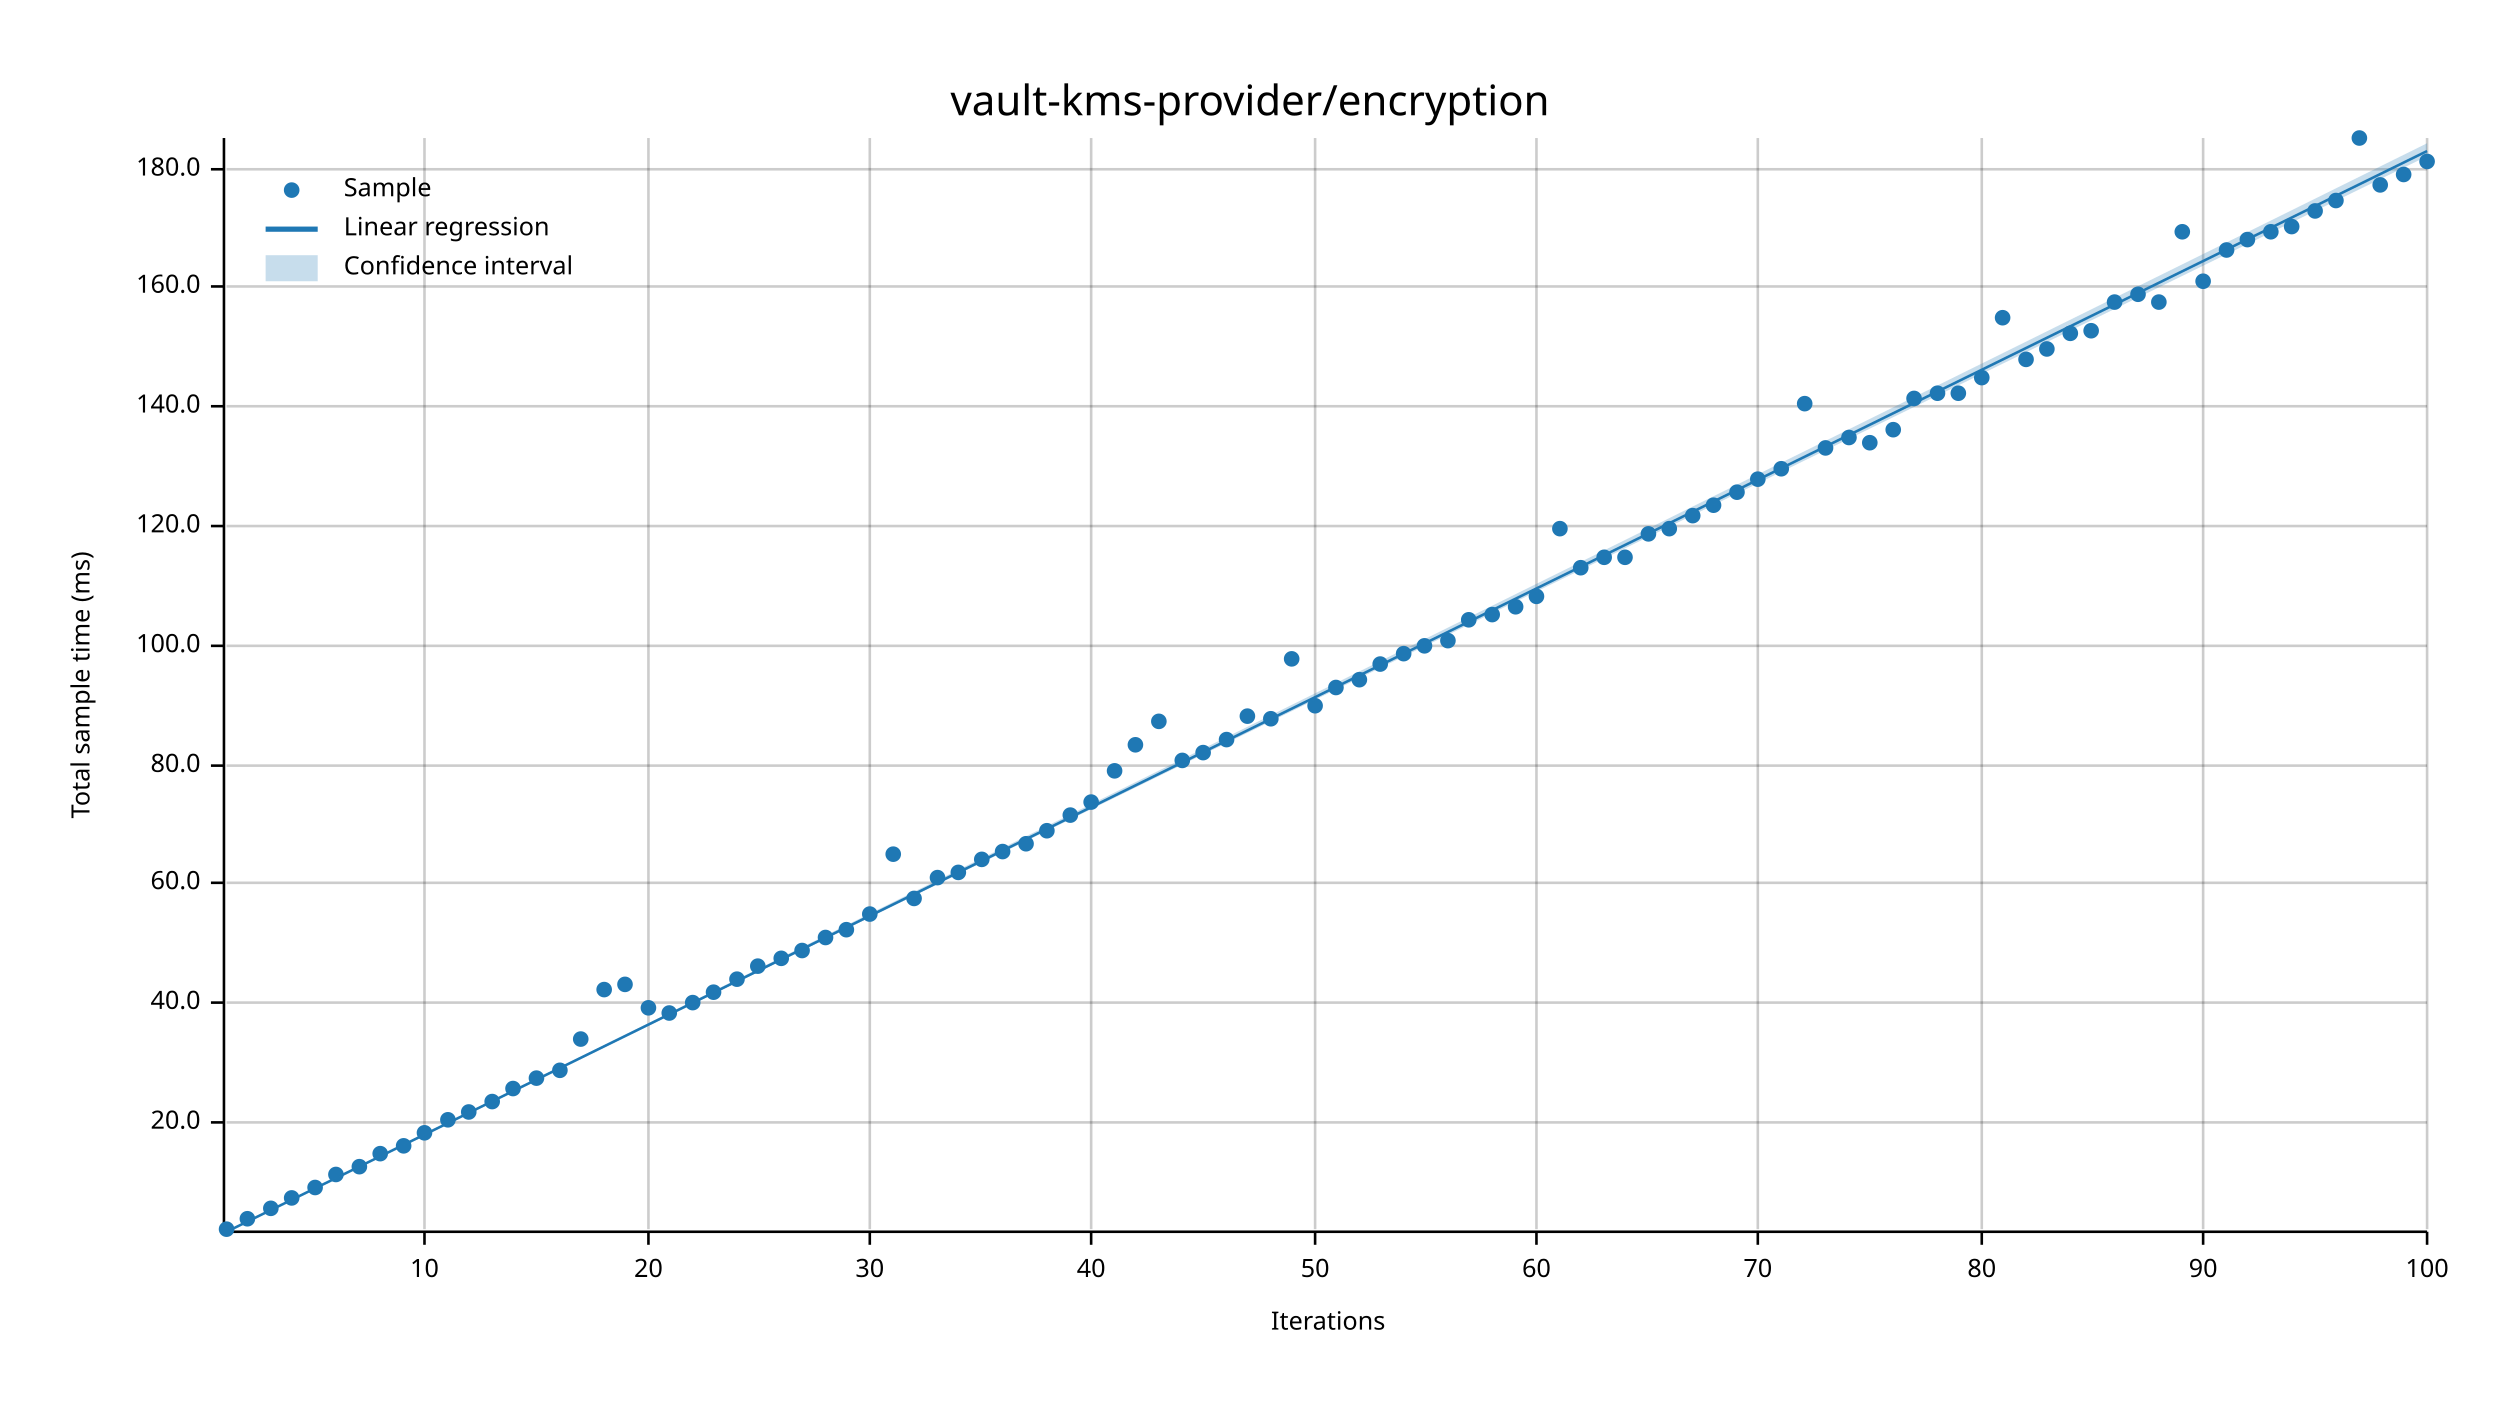
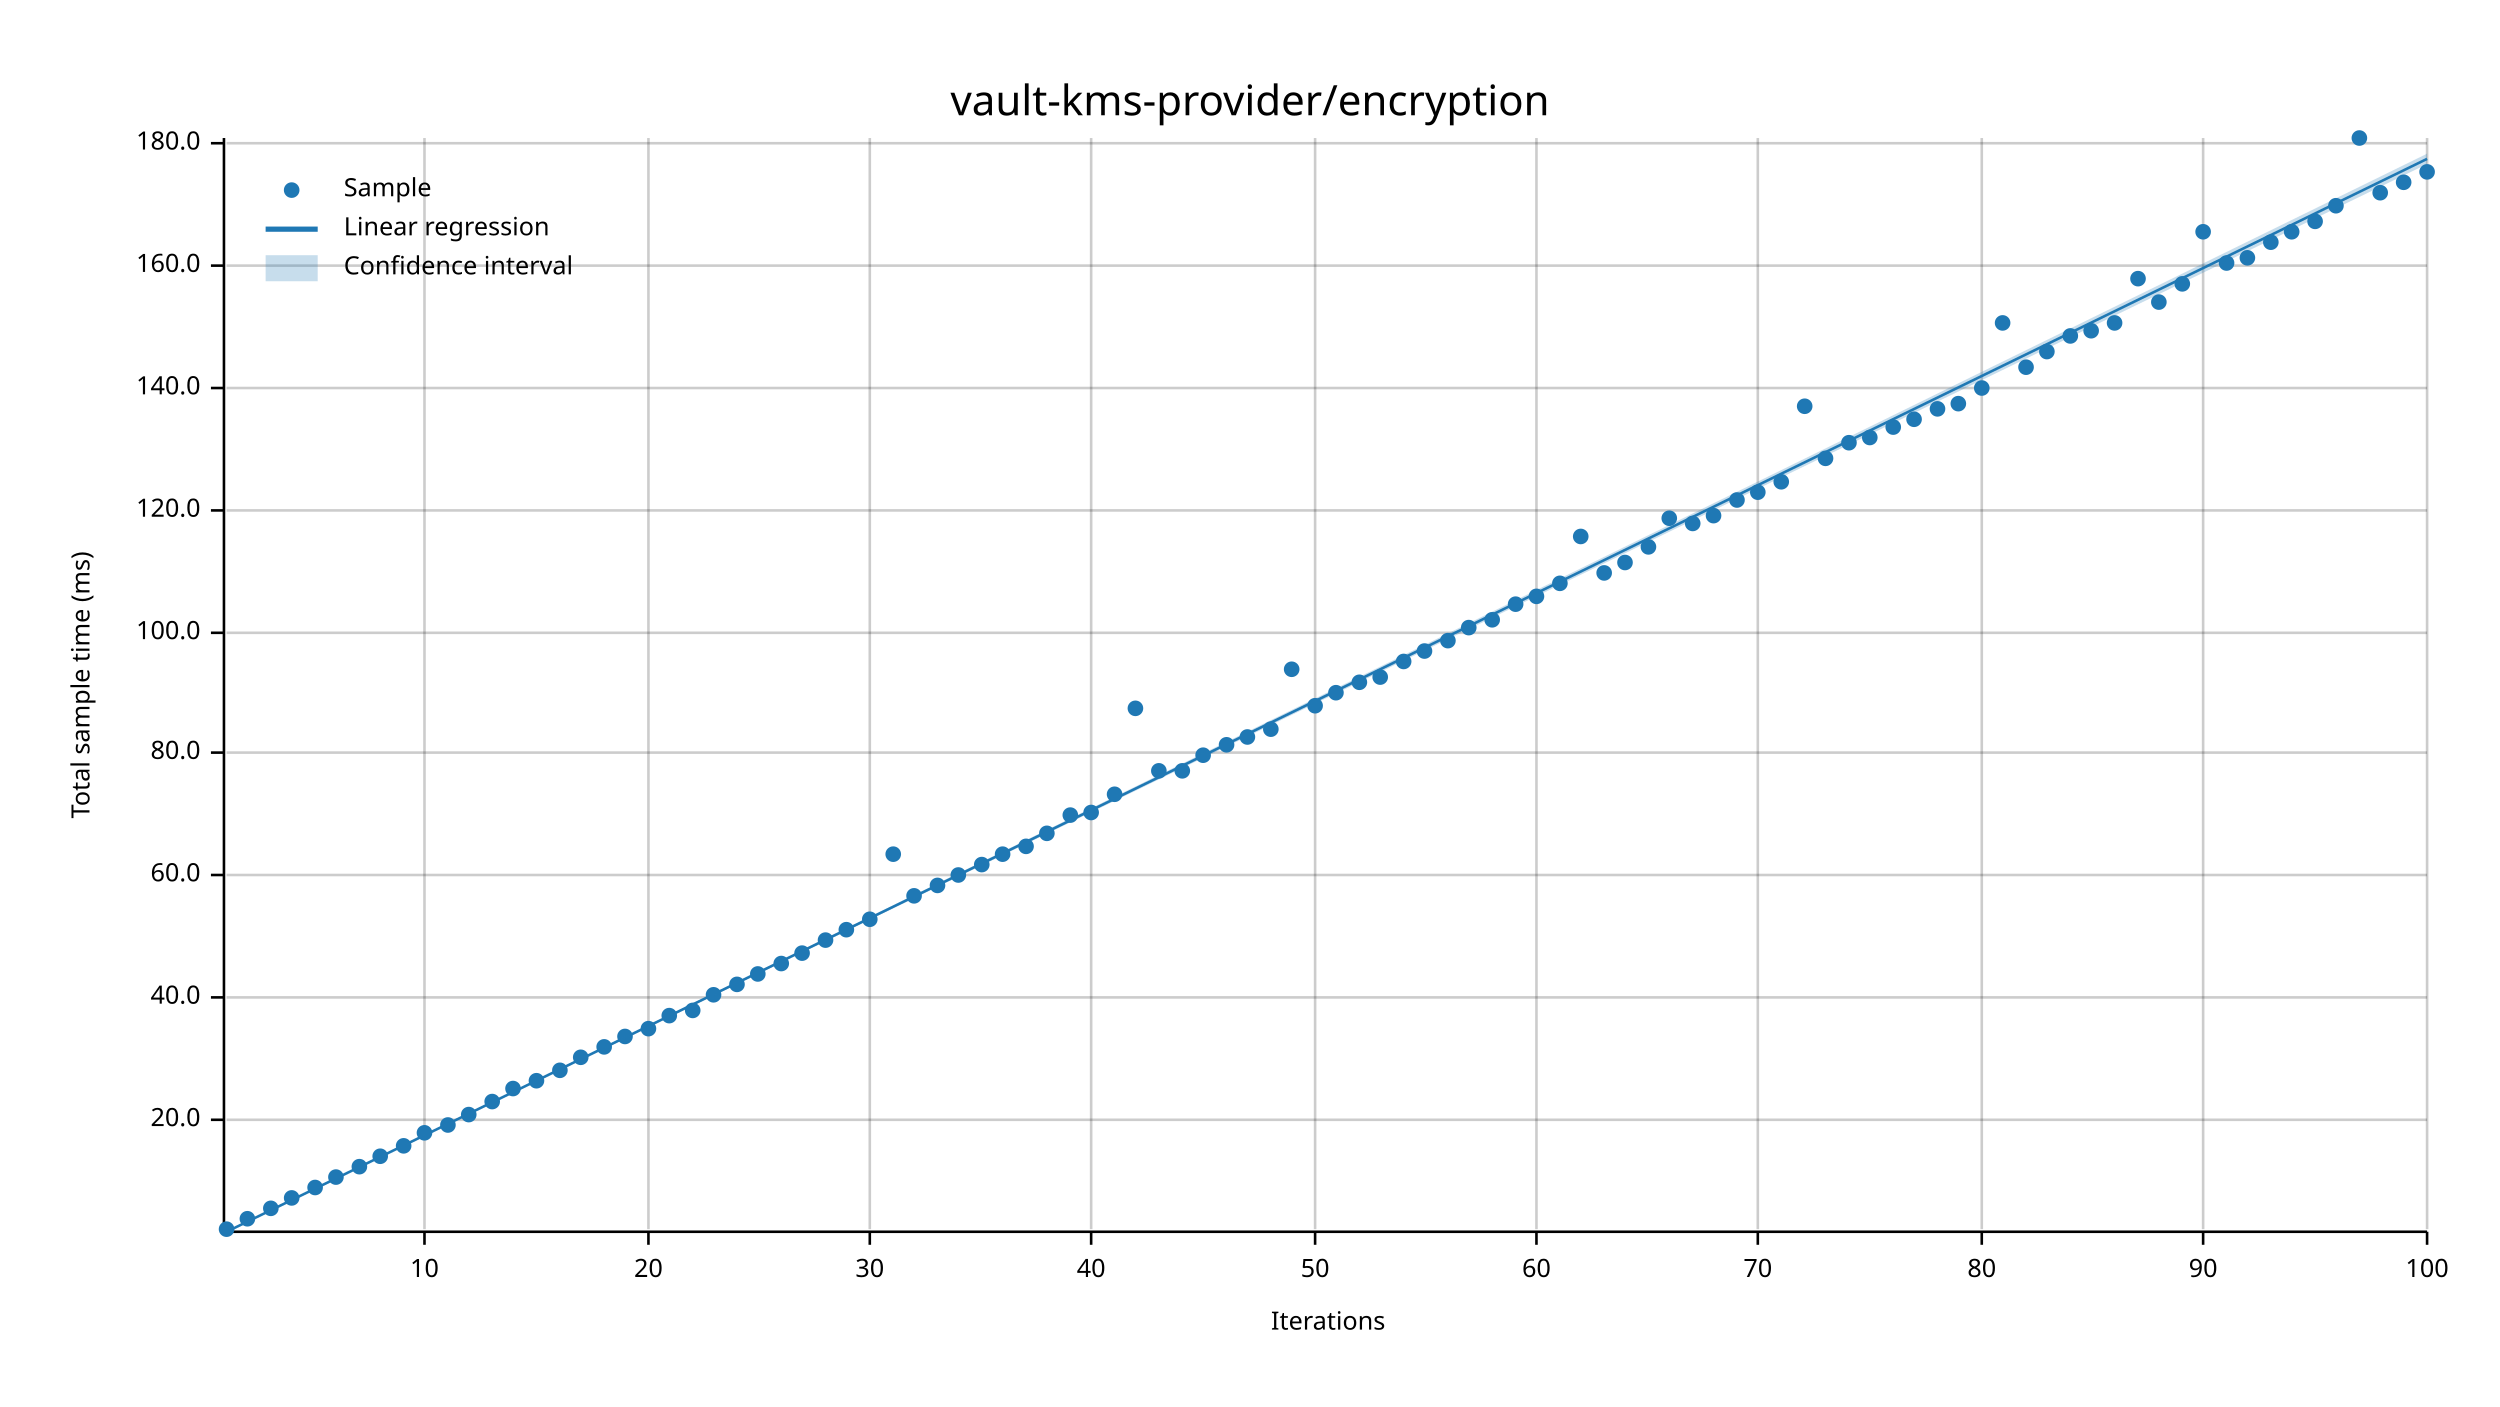
<svg xmlns="http://www.w3.org/2000/svg" width="960" height="540" viewBox="0 0 960 540">
  <text x="480" y="32" dy="0.76em" text-anchor="middle" font-family="sans-serif" font-size="16.129" opacity="1" fill="#000000">
vault-kms-provider/encryption
</text>
  <text x="27" y="263" dy="0.76em" text-anchor="middle" font-family="sans-serif" font-size="9.677" opacity="1" fill="#000000" transform="rotate(270, 27, 263)">
Total sample time (ms)
</text>
  <text x="510" y="513" dy="-0.5ex" text-anchor="middle" font-family="sans-serif" font-size="9.677" opacity="1" fill="#000000">
Iterations
</text>
  <line opacity="0.2" stroke="#000000" stroke-width="1" x1="163" y1="472" x2="163" y2="53" />
  <line opacity="0.2" stroke="#000000" stroke-width="1" x1="249" y1="472" x2="249" y2="53" />
  <line opacity="0.2" stroke="#000000" stroke-width="1" x1="334" y1="472" x2="334" y2="53" />
  <line opacity="0.2" stroke="#000000" stroke-width="1" x1="419" y1="472" x2="419" y2="53" />
  <line opacity="0.2" stroke="#000000" stroke-width="1" x1="505" y1="472" x2="505" y2="53" />
  <line opacity="0.2" stroke="#000000" stroke-width="1" x1="590" y1="472" x2="590" y2="53" />
  <line opacity="0.2" stroke="#000000" stroke-width="1" x1="675" y1="472" x2="675" y2="53" />
  <line opacity="0.2" stroke="#000000" stroke-width="1" x1="761" y1="472" x2="761" y2="53" />
  <line opacity="0.2" stroke="#000000" stroke-width="1" x1="846" y1="472" x2="846" y2="53" />
  <line opacity="0.2" stroke="#000000" stroke-width="1" x1="932" y1="472" x2="932" y2="53" />
-   <line opacity="0.2" stroke="#000000" stroke-width="1" x1="87" y1="431" x2="932" y2="431" />
-   <line opacity="0.2" stroke="#000000" stroke-width="1" x1="87" y1="385" x2="932" y2="385" />
-   <line opacity="0.2" stroke="#000000" stroke-width="1" x1="87" y1="339" x2="932" y2="339" />
-   <line opacity="0.2" stroke="#000000" stroke-width="1" x1="87" y1="294" x2="932" y2="294" />
-   <line opacity="0.2" stroke="#000000" stroke-width="1" x1="87" y1="248" x2="932" y2="248" />
-   <line opacity="0.2" stroke="#000000" stroke-width="1" x1="87" y1="202" x2="932" y2="202" />
-   <line opacity="0.2" stroke="#000000" stroke-width="1" x1="87" y1="156" x2="932" y2="156" />
-   <line opacity="0.2" stroke="#000000" stroke-width="1" x1="87" y1="110" x2="932" y2="110" />
-   <line opacity="0.2" stroke="#000000" stroke-width="1" x1="87" y1="65" x2="932" y2="65" />
+   <line opacity="0.2" stroke="#000000" stroke-width="1" x1="87" y1="430" x2="932" y2="430" />
+   <line opacity="0.2" stroke="#000000" stroke-width="1" x1="87" y1="383" x2="932" y2="383" />
+   <line opacity="0.2" stroke="#000000" stroke-width="1" x1="87" y1="336" x2="932" y2="336" />
+   <line opacity="0.2" stroke="#000000" stroke-width="1" x1="87" y1="289" x2="932" y2="289" />
+   <line opacity="0.2" stroke="#000000" stroke-width="1" x1="87" y1="243" x2="932" y2="243" />
+   <line opacity="0.2" stroke="#000000" stroke-width="1" x1="87" y1="196" x2="932" y2="196" />
+   <line opacity="0.2" stroke="#000000" stroke-width="1" x1="87" y1="149" x2="932" y2="149" />
+   <line opacity="0.2" stroke="#000000" stroke-width="1" x1="87" y1="102" x2="932" y2="102" />
+   <line opacity="0.2" stroke="#000000" stroke-width="1" x1="87" y1="55" x2="932" y2="55" />
  <polyline fill="none" opacity="1" stroke="#000000" stroke-width="1" points="86,53 86,472 " />
-   <text x="77" y="431" dy="0.5ex" text-anchor="end" font-family="sans-serif" font-size="9.677" opacity="1" fill="#000000">
+   <text x="77" y="430" dy="0.5ex" text-anchor="end" font-family="sans-serif" font-size="9.677" opacity="1" fill="#000000">
20.0
</text>
-   <polyline fill="none" opacity="1" stroke="#000000" stroke-width="1" points="81,431 86,431 " />
-   <text x="77" y="385" dy="0.5ex" text-anchor="end" font-family="sans-serif" font-size="9.677" opacity="1" fill="#000000">
+   <polyline fill="none" opacity="1" stroke="#000000" stroke-width="1" points="81,430 86,430 " />
+   <text x="77" y="383" dy="0.5ex" text-anchor="end" font-family="sans-serif" font-size="9.677" opacity="1" fill="#000000">
40.0
</text>
-   <polyline fill="none" opacity="1" stroke="#000000" stroke-width="1" points="81,385 86,385 " />
-   <text x="77" y="339" dy="0.5ex" text-anchor="end" font-family="sans-serif" font-size="9.677" opacity="1" fill="#000000">
+   <polyline fill="none" opacity="1" stroke="#000000" stroke-width="1" points="81,383 86,383 " />
+   <text x="77" y="336" dy="0.5ex" text-anchor="end" font-family="sans-serif" font-size="9.677" opacity="1" fill="#000000">
60.0
</text>
-   <polyline fill="none" opacity="1" stroke="#000000" stroke-width="1" points="81,339 86,339 " />
-   <text x="77" y="294" dy="0.5ex" text-anchor="end" font-family="sans-serif" font-size="9.677" opacity="1" fill="#000000">
+   <polyline fill="none" opacity="1" stroke="#000000" stroke-width="1" points="81,336 86,336 " />
+   <text x="77" y="289" dy="0.5ex" text-anchor="end" font-family="sans-serif" font-size="9.677" opacity="1" fill="#000000">
80.0
</text>
-   <polyline fill="none" opacity="1" stroke="#000000" stroke-width="1" points="81,294 86,294 " />
-   <text x="77" y="248" dy="0.5ex" text-anchor="end" font-family="sans-serif" font-size="9.677" opacity="1" fill="#000000">
+   <polyline fill="none" opacity="1" stroke="#000000" stroke-width="1" points="81,289 86,289 " />
+   <text x="77" y="243" dy="0.5ex" text-anchor="end" font-family="sans-serif" font-size="9.677" opacity="1" fill="#000000">
100.0
</text>
-   <polyline fill="none" opacity="1" stroke="#000000" stroke-width="1" points="81,248 86,248 " />
-   <text x="77" y="202" dy="0.5ex" text-anchor="end" font-family="sans-serif" font-size="9.677" opacity="1" fill="#000000">
+   <polyline fill="none" opacity="1" stroke="#000000" stroke-width="1" points="81,243 86,243 " />
+   <text x="77" y="196" dy="0.5ex" text-anchor="end" font-family="sans-serif" font-size="9.677" opacity="1" fill="#000000">
120.0
</text>
-   <polyline fill="none" opacity="1" stroke="#000000" stroke-width="1" points="81,202 86,202 " />
-   <text x="77" y="156" dy="0.5ex" text-anchor="end" font-family="sans-serif" font-size="9.677" opacity="1" fill="#000000">
+   <polyline fill="none" opacity="1" stroke="#000000" stroke-width="1" points="81,196 86,196 " />
+   <text x="77" y="149" dy="0.5ex" text-anchor="end" font-family="sans-serif" font-size="9.677" opacity="1" fill="#000000">
140.0
</text>
-   <polyline fill="none" opacity="1" stroke="#000000" stroke-width="1" points="81,156 86,156 " />
-   <text x="77" y="110" dy="0.5ex" text-anchor="end" font-family="sans-serif" font-size="9.677" opacity="1" fill="#000000">
+   <polyline fill="none" opacity="1" stroke="#000000" stroke-width="1" points="81,149 86,149 " />
+   <text x="77" y="102" dy="0.5ex" text-anchor="end" font-family="sans-serif" font-size="9.677" opacity="1" fill="#000000">
160.0
</text>
-   <polyline fill="none" opacity="1" stroke="#000000" stroke-width="1" points="81,110 86,110 " />
-   <text x="77" y="65" dy="0.5ex" text-anchor="end" font-family="sans-serif" font-size="9.677" opacity="1" fill="#000000">
+   <polyline fill="none" opacity="1" stroke="#000000" stroke-width="1" points="81,102 86,102 " />
+   <text x="77" y="55" dy="0.5ex" text-anchor="end" font-family="sans-serif" font-size="9.677" opacity="1" fill="#000000">
180.0
</text>
-   <polyline fill="none" opacity="1" stroke="#000000" stroke-width="1" points="81,65 86,65 " />
+   <polyline fill="none" opacity="1" stroke="#000000" stroke-width="1" points="81,55 86,55 " />
  <polyline fill="none" opacity="1" stroke="#000000" stroke-width="1" points="87,473 932,473 " />
  <text x="163" y="483" dy="0.76em" text-anchor="middle" font-family="sans-serif" font-size="9.677" opacity="1" fill="#000000">
10
</text>
  <polyline fill="none" opacity="1" stroke="#000000" stroke-width="1" points="163,473 163,478 " />
  <text x="249" y="483" dy="0.76em" text-anchor="middle" font-family="sans-serif" font-size="9.677" opacity="1" fill="#000000">
20
</text>
  <polyline fill="none" opacity="1" stroke="#000000" stroke-width="1" points="249,473 249,478 " />
  <text x="334" y="483" dy="0.76em" text-anchor="middle" font-family="sans-serif" font-size="9.677" opacity="1" fill="#000000">
30
</text>
  <polyline fill="none" opacity="1" stroke="#000000" stroke-width="1" points="334,473 334,478 " />
  <text x="419" y="483" dy="0.76em" text-anchor="middle" font-family="sans-serif" font-size="9.677" opacity="1" fill="#000000">
40
</text>
  <polyline fill="none" opacity="1" stroke="#000000" stroke-width="1" points="419,473 419,478 " />
  <text x="505" y="483" dy="0.76em" text-anchor="middle" font-family="sans-serif" font-size="9.677" opacity="1" fill="#000000">
50
</text>
  <polyline fill="none" opacity="1" stroke="#000000" stroke-width="1" points="505,473 505,478 " />
  <text x="590" y="483" dy="0.76em" text-anchor="middle" font-family="sans-serif" font-size="9.677" opacity="1" fill="#000000">
60
</text>
  <polyline fill="none" opacity="1" stroke="#000000" stroke-width="1" points="590,473 590,478 " />
  <text x="675" y="483" dy="0.76em" text-anchor="middle" font-family="sans-serif" font-size="9.677" opacity="1" fill="#000000">
70
</text>
  <polyline fill="none" opacity="1" stroke="#000000" stroke-width="1" points="675,473 675,478 " />
  <text x="761" y="483" dy="0.76em" text-anchor="middle" font-family="sans-serif" font-size="9.677" opacity="1" fill="#000000">
80
</text>
  <polyline fill="none" opacity="1" stroke="#000000" stroke-width="1" points="761,473 761,478 " />
  <text x="846" y="483" dy="0.76em" text-anchor="middle" font-family="sans-serif" font-size="9.677" opacity="1" fill="#000000">
90
</text>
  <polyline fill="none" opacity="1" stroke="#000000" stroke-width="1" points="846,473 846,478 " />
  <text x="932" y="483" dy="0.76em" text-anchor="middle" font-family="sans-serif" font-size="9.677" opacity="1" fill="#000000">
100
</text>
  <polyline fill="none" opacity="1" stroke="#000000" stroke-width="1" points="932,473 932,478 " />
  <circle cx="87" cy="472" r="3" opacity="1" fill="#1F78B4" stroke="none" stroke-width="1" />
  <circle cx="95" cy="468" r="3" opacity="1" fill="#1F78B4" stroke="none" stroke-width="1" />
  <circle cx="104" cy="464" r="3" opacity="1" fill="#1F78B4" stroke="none" stroke-width="1" />
  <circle cx="112" cy="460" r="3" opacity="1" fill="#1F78B4" stroke="none" stroke-width="1" />
  <circle cx="121" cy="456" r="3" opacity="1" fill="#1F78B4" stroke="none" stroke-width="1" />
-   <circle cx="129" cy="451" r="3" opacity="1" fill="#1F78B4" stroke="none" stroke-width="1" />
+   <circle cx="129" cy="452" r="3" opacity="1" fill="#1F78B4" stroke="none" stroke-width="1" />
  <circle cx="138" cy="448" r="3" opacity="1" fill="#1F78B4" stroke="none" stroke-width="1" />
-   <circle cx="146" cy="443" r="3" opacity="1" fill="#1F78B4" stroke="none" stroke-width="1" />
+   <circle cx="146" cy="444" r="3" opacity="1" fill="#1F78B4" stroke="none" stroke-width="1" />
  <circle cx="155" cy="440" r="3" opacity="1" fill="#1F78B4" stroke="none" stroke-width="1" />
  <circle cx="163" cy="435" r="3" opacity="1" fill="#1F78B4" stroke="none" stroke-width="1" />
-   <circle cx="172" cy="430" r="3" opacity="1" fill="#1F78B4" stroke="none" stroke-width="1" />
-   <circle cx="180" cy="427" r="3" opacity="1" fill="#1F78B4" stroke="none" stroke-width="1" />
+   <circle cx="172" cy="432" r="3" opacity="1" fill="#1F78B4" stroke="none" stroke-width="1" />
+   <circle cx="180" cy="428" r="3" opacity="1" fill="#1F78B4" stroke="none" stroke-width="1" />
  <circle cx="189" cy="423" r="3" opacity="1" fill="#1F78B4" stroke="none" stroke-width="1" />
  <circle cx="197" cy="418" r="3" opacity="1" fill="#1F78B4" stroke="none" stroke-width="1" />
-   <circle cx="206" cy="414" r="3" opacity="1" fill="#1F78B4" stroke="none" stroke-width="1" />
+   <circle cx="206" cy="415" r="3" opacity="1" fill="#1F78B4" stroke="none" stroke-width="1" />
  <circle cx="215" cy="411" r="3" opacity="1" fill="#1F78B4" stroke="none" stroke-width="1" />
-   <circle cx="223" cy="399" r="3" opacity="1" fill="#1F78B4" stroke="none" stroke-width="1" />
-   <circle cx="232" cy="380" r="3" opacity="1" fill="#1F78B4" stroke="none" stroke-width="1" />
-   <circle cx="240" cy="378" r="3" opacity="1" fill="#1F78B4" stroke="none" stroke-width="1" />
-   <circle cx="249" cy="387" r="3" opacity="1" fill="#1F78B4" stroke="none" stroke-width="1" />
-   <circle cx="257" cy="389" r="3" opacity="1" fill="#1F78B4" stroke="none" stroke-width="1" />
-   <circle cx="266" cy="385" r="3" opacity="1" fill="#1F78B4" stroke="none" stroke-width="1" />
-   <circle cx="274" cy="381" r="3" opacity="1" fill="#1F78B4" stroke="none" stroke-width="1" />
-   <circle cx="283" cy="376" r="3" opacity="1" fill="#1F78B4" stroke="none" stroke-width="1" />
-   <circle cx="291" cy="371" r="3" opacity="1" fill="#1F78B4" stroke="none" stroke-width="1" />
-   <circle cx="300" cy="368" r="3" opacity="1" fill="#1F78B4" stroke="none" stroke-width="1" />
-   <circle cx="308" cy="365" r="3" opacity="1" fill="#1F78B4" stroke="none" stroke-width="1" />
-   <circle cx="317" cy="360" r="3" opacity="1" fill="#1F78B4" stroke="none" stroke-width="1" />
+   <circle cx="223" cy="406" r="3" opacity="1" fill="#1F78B4" stroke="none" stroke-width="1" />
+   <circle cx="232" cy="402" r="3" opacity="1" fill="#1F78B4" stroke="none" stroke-width="1" />
+   <circle cx="240" cy="398" r="3" opacity="1" fill="#1F78B4" stroke="none" stroke-width="1" />
+   <circle cx="249" cy="395" r="3" opacity="1" fill="#1F78B4" stroke="none" stroke-width="1" />
+   <circle cx="257" cy="390" r="3" opacity="1" fill="#1F78B4" stroke="none" stroke-width="1" />
+   <circle cx="266" cy="388" r="3" opacity="1" fill="#1F78B4" stroke="none" stroke-width="1" />
+   <circle cx="274" cy="382" r="3" opacity="1" fill="#1F78B4" stroke="none" stroke-width="1" />
+   <circle cx="283" cy="378" r="3" opacity="1" fill="#1F78B4" stroke="none" stroke-width="1" />
+   <circle cx="291" cy="374" r="3" opacity="1" fill="#1F78B4" stroke="none" stroke-width="1" />
+   <circle cx="300" cy="370" r="3" opacity="1" fill="#1F78B4" stroke="none" stroke-width="1" />
+   <circle cx="308" cy="366" r="3" opacity="1" fill="#1F78B4" stroke="none" stroke-width="1" />
+   <circle cx="317" cy="361" r="3" opacity="1" fill="#1F78B4" stroke="none" stroke-width="1" />
  <circle cx="325" cy="357" r="3" opacity="1" fill="#1F78B4" stroke="none" stroke-width="1" />
-   <circle cx="334" cy="351" r="3" opacity="1" fill="#1F78B4" stroke="none" stroke-width="1" />
+   <circle cx="334" cy="353" r="3" opacity="1" fill="#1F78B4" stroke="none" stroke-width="1" />
  <circle cx="343" cy="328" r="3" opacity="1" fill="#1F78B4" stroke="none" stroke-width="1" />
-   <circle cx="351" cy="345" r="3" opacity="1" fill="#1F78B4" stroke="none" stroke-width="1" />
-   <circle cx="360" cy="337" r="3" opacity="1" fill="#1F78B4" stroke="none" stroke-width="1" />
-   <circle cx="368" cy="335" r="3" opacity="1" fill="#1F78B4" stroke="none" stroke-width="1" />
-   <circle cx="377" cy="330" r="3" opacity="1" fill="#1F78B4" stroke="none" stroke-width="1" />
-   <circle cx="385" cy="327" r="3" opacity="1" fill="#1F78B4" stroke="none" stroke-width="1" />
-   <circle cx="394" cy="324" r="3" opacity="1" fill="#1F78B4" stroke="none" stroke-width="1" />
-   <circle cx="402" cy="319" r="3" opacity="1" fill="#1F78B4" stroke="none" stroke-width="1" />
+   <circle cx="351" cy="344" r="3" opacity="1" fill="#1F78B4" stroke="none" stroke-width="1" />
+   <circle cx="360" cy="340" r="3" opacity="1" fill="#1F78B4" stroke="none" stroke-width="1" />
+   <circle cx="368" cy="336" r="3" opacity="1" fill="#1F78B4" stroke="none" stroke-width="1" />
+   <circle cx="377" cy="332" r="3" opacity="1" fill="#1F78B4" stroke="none" stroke-width="1" />
+   <circle cx="385" cy="328" r="3" opacity="1" fill="#1F78B4" stroke="none" stroke-width="1" />
+   <circle cx="394" cy="325" r="3" opacity="1" fill="#1F78B4" stroke="none" stroke-width="1" />
+   <circle cx="402" cy="320" r="3" opacity="1" fill="#1F78B4" stroke="none" stroke-width="1" />
  <circle cx="411" cy="313" r="3" opacity="1" fill="#1F78B4" stroke="none" stroke-width="1" />
-   <circle cx="419" cy="308" r="3" opacity="1" fill="#1F78B4" stroke="none" stroke-width="1" />
-   <circle cx="428" cy="296" r="3" opacity="1" fill="#1F78B4" stroke="none" stroke-width="1" />
-   <circle cx="436" cy="286" r="3" opacity="1" fill="#1F78B4" stroke="none" stroke-width="1" />
-   <circle cx="445" cy="277" r="3" opacity="1" fill="#1F78B4" stroke="none" stroke-width="1" />
-   <circle cx="454" cy="292" r="3" opacity="1" fill="#1F78B4" stroke="none" stroke-width="1" />
-   <circle cx="462" cy="289" r="3" opacity="1" fill="#1F78B4" stroke="none" stroke-width="1" />
-   <circle cx="471" cy="284" r="3" opacity="1" fill="#1F78B4" stroke="none" stroke-width="1" />
-   <circle cx="479" cy="275" r="3" opacity="1" fill="#1F78B4" stroke="none" stroke-width="1" />
-   <circle cx="488" cy="276" r="3" opacity="1" fill="#1F78B4" stroke="none" stroke-width="1" />
-   <circle cx="496" cy="253" r="3" opacity="1" fill="#1F78B4" stroke="none" stroke-width="1" />
+   <circle cx="419" cy="312" r="3" opacity="1" fill="#1F78B4" stroke="none" stroke-width="1" />
+   <circle cx="428" cy="305" r="3" opacity="1" fill="#1F78B4" stroke="none" stroke-width="1" />
+   <circle cx="436" cy="272" r="3" opacity="1" fill="#1F78B4" stroke="none" stroke-width="1" />
+   <circle cx="445" cy="296" r="3" opacity="1" fill="#1F78B4" stroke="none" stroke-width="1" />
+   <circle cx="454" cy="296" r="3" opacity="1" fill="#1F78B4" stroke="none" stroke-width="1" />
+   <circle cx="462" cy="290" r="3" opacity="1" fill="#1F78B4" stroke="none" stroke-width="1" />
+   <circle cx="471" cy="286" r="3" opacity="1" fill="#1F78B4" stroke="none" stroke-width="1" />
+   <circle cx="479" cy="283" r="3" opacity="1" fill="#1F78B4" stroke="none" stroke-width="1" />
+   <circle cx="488" cy="280" r="3" opacity="1" fill="#1F78B4" stroke="none" stroke-width="1" />
+   <circle cx="496" cy="257" r="3" opacity="1" fill="#1F78B4" stroke="none" stroke-width="1" />
  <circle cx="505" cy="271" r="3" opacity="1" fill="#1F78B4" stroke="none" stroke-width="1" />
-   <circle cx="513" cy="264" r="3" opacity="1" fill="#1F78B4" stroke="none" stroke-width="1" />
-   <circle cx="522" cy="261" r="3" opacity="1" fill="#1F78B4" stroke="none" stroke-width="1" />
-   <circle cx="530" cy="255" r="3" opacity="1" fill="#1F78B4" stroke="none" stroke-width="1" />
-   <circle cx="539" cy="251" r="3" opacity="1" fill="#1F78B4" stroke="none" stroke-width="1" />
-   <circle cx="547" cy="248" r="3" opacity="1" fill="#1F78B4" stroke="none" stroke-width="1" />
+   <circle cx="513" cy="266" r="3" opacity="1" fill="#1F78B4" stroke="none" stroke-width="1" />
+   <circle cx="522" cy="262" r="3" opacity="1" fill="#1F78B4" stroke="none" stroke-width="1" />
+   <circle cx="530" cy="260" r="3" opacity="1" fill="#1F78B4" stroke="none" stroke-width="1" />
+   <circle cx="539" cy="254" r="3" opacity="1" fill="#1F78B4" stroke="none" stroke-width="1" />
+   <circle cx="547" cy="250" r="3" opacity="1" fill="#1F78B4" stroke="none" stroke-width="1" />
  <circle cx="556" cy="246" r="3" opacity="1" fill="#1F78B4" stroke="none" stroke-width="1" />
-   <circle cx="564" cy="238" r="3" opacity="1" fill="#1F78B4" stroke="none" stroke-width="1" />
-   <circle cx="573" cy="236" r="3" opacity="1" fill="#1F78B4" stroke="none" stroke-width="1" />
-   <circle cx="582" cy="233" r="3" opacity="1" fill="#1F78B4" stroke="none" stroke-width="1" />
+   <circle cx="564" cy="241" r="3" opacity="1" fill="#1F78B4" stroke="none" stroke-width="1" />
+   <circle cx="573" cy="238" r="3" opacity="1" fill="#1F78B4" stroke="none" stroke-width="1" />
+   <circle cx="582" cy="232" r="3" opacity="1" fill="#1F78B4" stroke="none" stroke-width="1" />
  <circle cx="590" cy="229" r="3" opacity="1" fill="#1F78B4" stroke="none" stroke-width="1" />
-   <circle cx="599" cy="203" r="3" opacity="1" fill="#1F78B4" stroke="none" stroke-width="1" />
-   <circle cx="607" cy="218" r="3" opacity="1" fill="#1F78B4" stroke="none" stroke-width="1" />
-   <circle cx="616" cy="214" r="3" opacity="1" fill="#1F78B4" stroke="none" stroke-width="1" />
-   <circle cx="624" cy="214" r="3" opacity="1" fill="#1F78B4" stroke="none" stroke-width="1" />
-   <circle cx="633" cy="205" r="3" opacity="1" fill="#1F78B4" stroke="none" stroke-width="1" />
-   <circle cx="641" cy="203" r="3" opacity="1" fill="#1F78B4" stroke="none" stroke-width="1" />
-   <circle cx="650" cy="198" r="3" opacity="1" fill="#1F78B4" stroke="none" stroke-width="1" />
-   <circle cx="658" cy="194" r="3" opacity="1" fill="#1F78B4" stroke="none" stroke-width="1" />
-   <circle cx="667" cy="189" r="3" opacity="1" fill="#1F78B4" stroke="none" stroke-width="1" />
-   <circle cx="675" cy="184" r="3" opacity="1" fill="#1F78B4" stroke="none" stroke-width="1" />
-   <circle cx="684" cy="180" r="3" opacity="1" fill="#1F78B4" stroke="none" stroke-width="1" />
-   <circle cx="693" cy="155" r="3" opacity="1" fill="#1F78B4" stroke="none" stroke-width="1" />
-   <circle cx="701" cy="172" r="3" opacity="1" fill="#1F78B4" stroke="none" stroke-width="1" />
-   <circle cx="710" cy="168" r="3" opacity="1" fill="#1F78B4" stroke="none" stroke-width="1" />
-   <circle cx="718" cy="170" r="3" opacity="1" fill="#1F78B4" stroke="none" stroke-width="1" />
-   <circle cx="727" cy="165" r="3" opacity="1" fill="#1F78B4" stroke="none" stroke-width="1" />
-   <circle cx="735" cy="153" r="3" opacity="1" fill="#1F78B4" stroke="none" stroke-width="1" />
-   <circle cx="744" cy="151" r="3" opacity="1" fill="#1F78B4" stroke="none" stroke-width="1" />
-   <circle cx="752" cy="151" r="3" opacity="1" fill="#1F78B4" stroke="none" stroke-width="1" />
-   <circle cx="761" cy="145" r="3" opacity="1" fill="#1F78B4" stroke="none" stroke-width="1" />
-   <circle cx="769" cy="122" r="3" opacity="1" fill="#1F78B4" stroke="none" stroke-width="1" />
-   <circle cx="778" cy="138" r="3" opacity="1" fill="#1F78B4" stroke="none" stroke-width="1" />
-   <circle cx="786" cy="134" r="3" opacity="1" fill="#1F78B4" stroke="none" stroke-width="1" />
-   <circle cx="795" cy="128" r="3" opacity="1" fill="#1F78B4" stroke="none" stroke-width="1" />
+   <circle cx="599" cy="224" r="3" opacity="1" fill="#1F78B4" stroke="none" stroke-width="1" />
+   <circle cx="607" cy="206" r="3" opacity="1" fill="#1F78B4" stroke="none" stroke-width="1" />
+   <circle cx="616" cy="220" r="3" opacity="1" fill="#1F78B4" stroke="none" stroke-width="1" />
+   <circle cx="624" cy="216" r="3" opacity="1" fill="#1F78B4" stroke="none" stroke-width="1" />
+   <circle cx="633" cy="210" r="3" opacity="1" fill="#1F78B4" stroke="none" stroke-width="1" />
+   <circle cx="641" cy="199" r="3" opacity="1" fill="#1F78B4" stroke="none" stroke-width="1" />
+   <circle cx="650" cy="201" r="3" opacity="1" fill="#1F78B4" stroke="none" stroke-width="1" />
+   <circle cx="658" cy="198" r="3" opacity="1" fill="#1F78B4" stroke="none" stroke-width="1" />
+   <circle cx="667" cy="192" r="3" opacity="1" fill="#1F78B4" stroke="none" stroke-width="1" />
+   <circle cx="675" cy="189" r="3" opacity="1" fill="#1F78B4" stroke="none" stroke-width="1" />
+   <circle cx="684" cy="185" r="3" opacity="1" fill="#1F78B4" stroke="none" stroke-width="1" />
+   <circle cx="693" cy="156" r="3" opacity="1" fill="#1F78B4" stroke="none" stroke-width="1" />
+   <circle cx="701" cy="176" r="3" opacity="1" fill="#1F78B4" stroke="none" stroke-width="1" />
+   <circle cx="710" cy="170" r="3" opacity="1" fill="#1F78B4" stroke="none" stroke-width="1" />
+   <circle cx="718" cy="168" r="3" opacity="1" fill="#1F78B4" stroke="none" stroke-width="1" />
+   <circle cx="727" cy="164" r="3" opacity="1" fill="#1F78B4" stroke="none" stroke-width="1" />
+   <circle cx="735" cy="161" r="3" opacity="1" fill="#1F78B4" stroke="none" stroke-width="1" />
+   <circle cx="744" cy="157" r="3" opacity="1" fill="#1F78B4" stroke="none" stroke-width="1" />
+   <circle cx="752" cy="155" r="3" opacity="1" fill="#1F78B4" stroke="none" stroke-width="1" />
+   <circle cx="761" cy="149" r="3" opacity="1" fill="#1F78B4" stroke="none" stroke-width="1" />
+   <circle cx="769" cy="124" r="3" opacity="1" fill="#1F78B4" stroke="none" stroke-width="1" />
+   <circle cx="778" cy="141" r="3" opacity="1" fill="#1F78B4" stroke="none" stroke-width="1" />
+   <circle cx="786" cy="135" r="3" opacity="1" fill="#1F78B4" stroke="none" stroke-width="1" />
+   <circle cx="795" cy="129" r="3" opacity="1" fill="#1F78B4" stroke="none" stroke-width="1" />
  <circle cx="803" cy="127" r="3" opacity="1" fill="#1F78B4" stroke="none" stroke-width="1" />
-   <circle cx="812" cy="116" r="3" opacity="1" fill="#1F78B4" stroke="none" stroke-width="1" />
-   <circle cx="821" cy="113" r="3" opacity="1" fill="#1F78B4" stroke="none" stroke-width="1" />
+   <circle cx="812" cy="124" r="3" opacity="1" fill="#1F78B4" stroke="none" stroke-width="1" />
+   <circle cx="821" cy="107" r="3" opacity="1" fill="#1F78B4" stroke="none" stroke-width="1" />
  <circle cx="829" cy="116" r="3" opacity="1" fill="#1F78B4" stroke="none" stroke-width="1" />
-   <circle cx="838" cy="89" r="3" opacity="1" fill="#1F78B4" stroke="none" stroke-width="1" />
-   <circle cx="846" cy="108" r="3" opacity="1" fill="#1F78B4" stroke="none" stroke-width="1" />
-   <circle cx="855" cy="96" r="3" opacity="1" fill="#1F78B4" stroke="none" stroke-width="1" />
-   <circle cx="863" cy="92" r="3" opacity="1" fill="#1F78B4" stroke="none" stroke-width="1" />
-   <circle cx="872" cy="89" r="3" opacity="1" fill="#1F78B4" stroke="none" stroke-width="1" />
-   <circle cx="880" cy="87" r="3" opacity="1" fill="#1F78B4" stroke="none" stroke-width="1" />
-   <circle cx="889" cy="81" r="3" opacity="1" fill="#1F78B4" stroke="none" stroke-width="1" />
-   <circle cx="897" cy="77" r="3" opacity="1" fill="#1F78B4" stroke="none" stroke-width="1" />
+   <circle cx="838" cy="109" r="3" opacity="1" fill="#1F78B4" stroke="none" stroke-width="1" />
+   <circle cx="846" cy="89" r="3" opacity="1" fill="#1F78B4" stroke="none" stroke-width="1" />
+   <circle cx="855" cy="101" r="3" opacity="1" fill="#1F78B4" stroke="none" stroke-width="1" />
+   <circle cx="863" cy="99" r="3" opacity="1" fill="#1F78B4" stroke="none" stroke-width="1" />
+   <circle cx="872" cy="93" r="3" opacity="1" fill="#1F78B4" stroke="none" stroke-width="1" />
+   <circle cx="880" cy="89" r="3" opacity="1" fill="#1F78B4" stroke="none" stroke-width="1" />
+   <circle cx="889" cy="85" r="3" opacity="1" fill="#1F78B4" stroke="none" stroke-width="1" />
+   <circle cx="897" cy="79" r="3" opacity="1" fill="#1F78B4" stroke="none" stroke-width="1" />
  <circle cx="906" cy="53" r="3" opacity="1" fill="#1F78B4" stroke="none" stroke-width="1" />
-   <circle cx="914" cy="71" r="3" opacity="1" fill="#1F78B4" stroke="none" stroke-width="1" />
-   <circle cx="923" cy="67" r="3" opacity="1" fill="#1F78B4" stroke="none" stroke-width="1" />
-   <circle cx="932" cy="62" r="3" opacity="1" fill="#1F78B4" stroke="none" stroke-width="1" />
-   <polyline fill="none" opacity="1" stroke="#1F78B4" stroke-width="1" points="87,473 932,58 " />
-   <polygon opacity="0.25" fill="#1F78B4" points="87,473 932,60 932,55 " />
+   <circle cx="914" cy="74" r="3" opacity="1" fill="#1F78B4" stroke="none" stroke-width="1" />
+   <circle cx="923" cy="70" r="3" opacity="1" fill="#1F78B4" stroke="none" stroke-width="1" />
+   <circle cx="932" cy="66" r="3" opacity="1" fill="#1F78B4" stroke="none" stroke-width="1" />
+   <polyline fill="none" opacity="1" stroke="#1F78B4" stroke-width="1" points="87,473 932,61 " />
+   <polygon opacity="0.25" fill="#1F78B4" points="87,473 932,63 932,59 " />
  <text x="132" y="68" dy="0.76em" text-anchor="start" font-family="sans-serif" font-size="9.677" opacity="1" fill="#000000">
Sample
</text>
  <text x="132" y="83" dy="0.76em" text-anchor="start" font-family="sans-serif" font-size="9.677" opacity="1" fill="#000000">
Linear regression
</text>
  <text x="132" y="98" dy="0.76em" text-anchor="start" font-family="sans-serif" font-size="9.677" opacity="1" fill="#000000">
Confidence interval
</text>
  <circle cx="112" cy="73" r="3" opacity="1" fill="#1F78B4" stroke="none" stroke-width="1" />
  <polyline fill="none" opacity="1" stroke="#1F78B4" stroke-width="2" points="102,88 122,88 " />
  <rect x="102" y="98" width="20" height="10" opacity="0.25" fill="#1F78B4" stroke="none" />
</svg>
